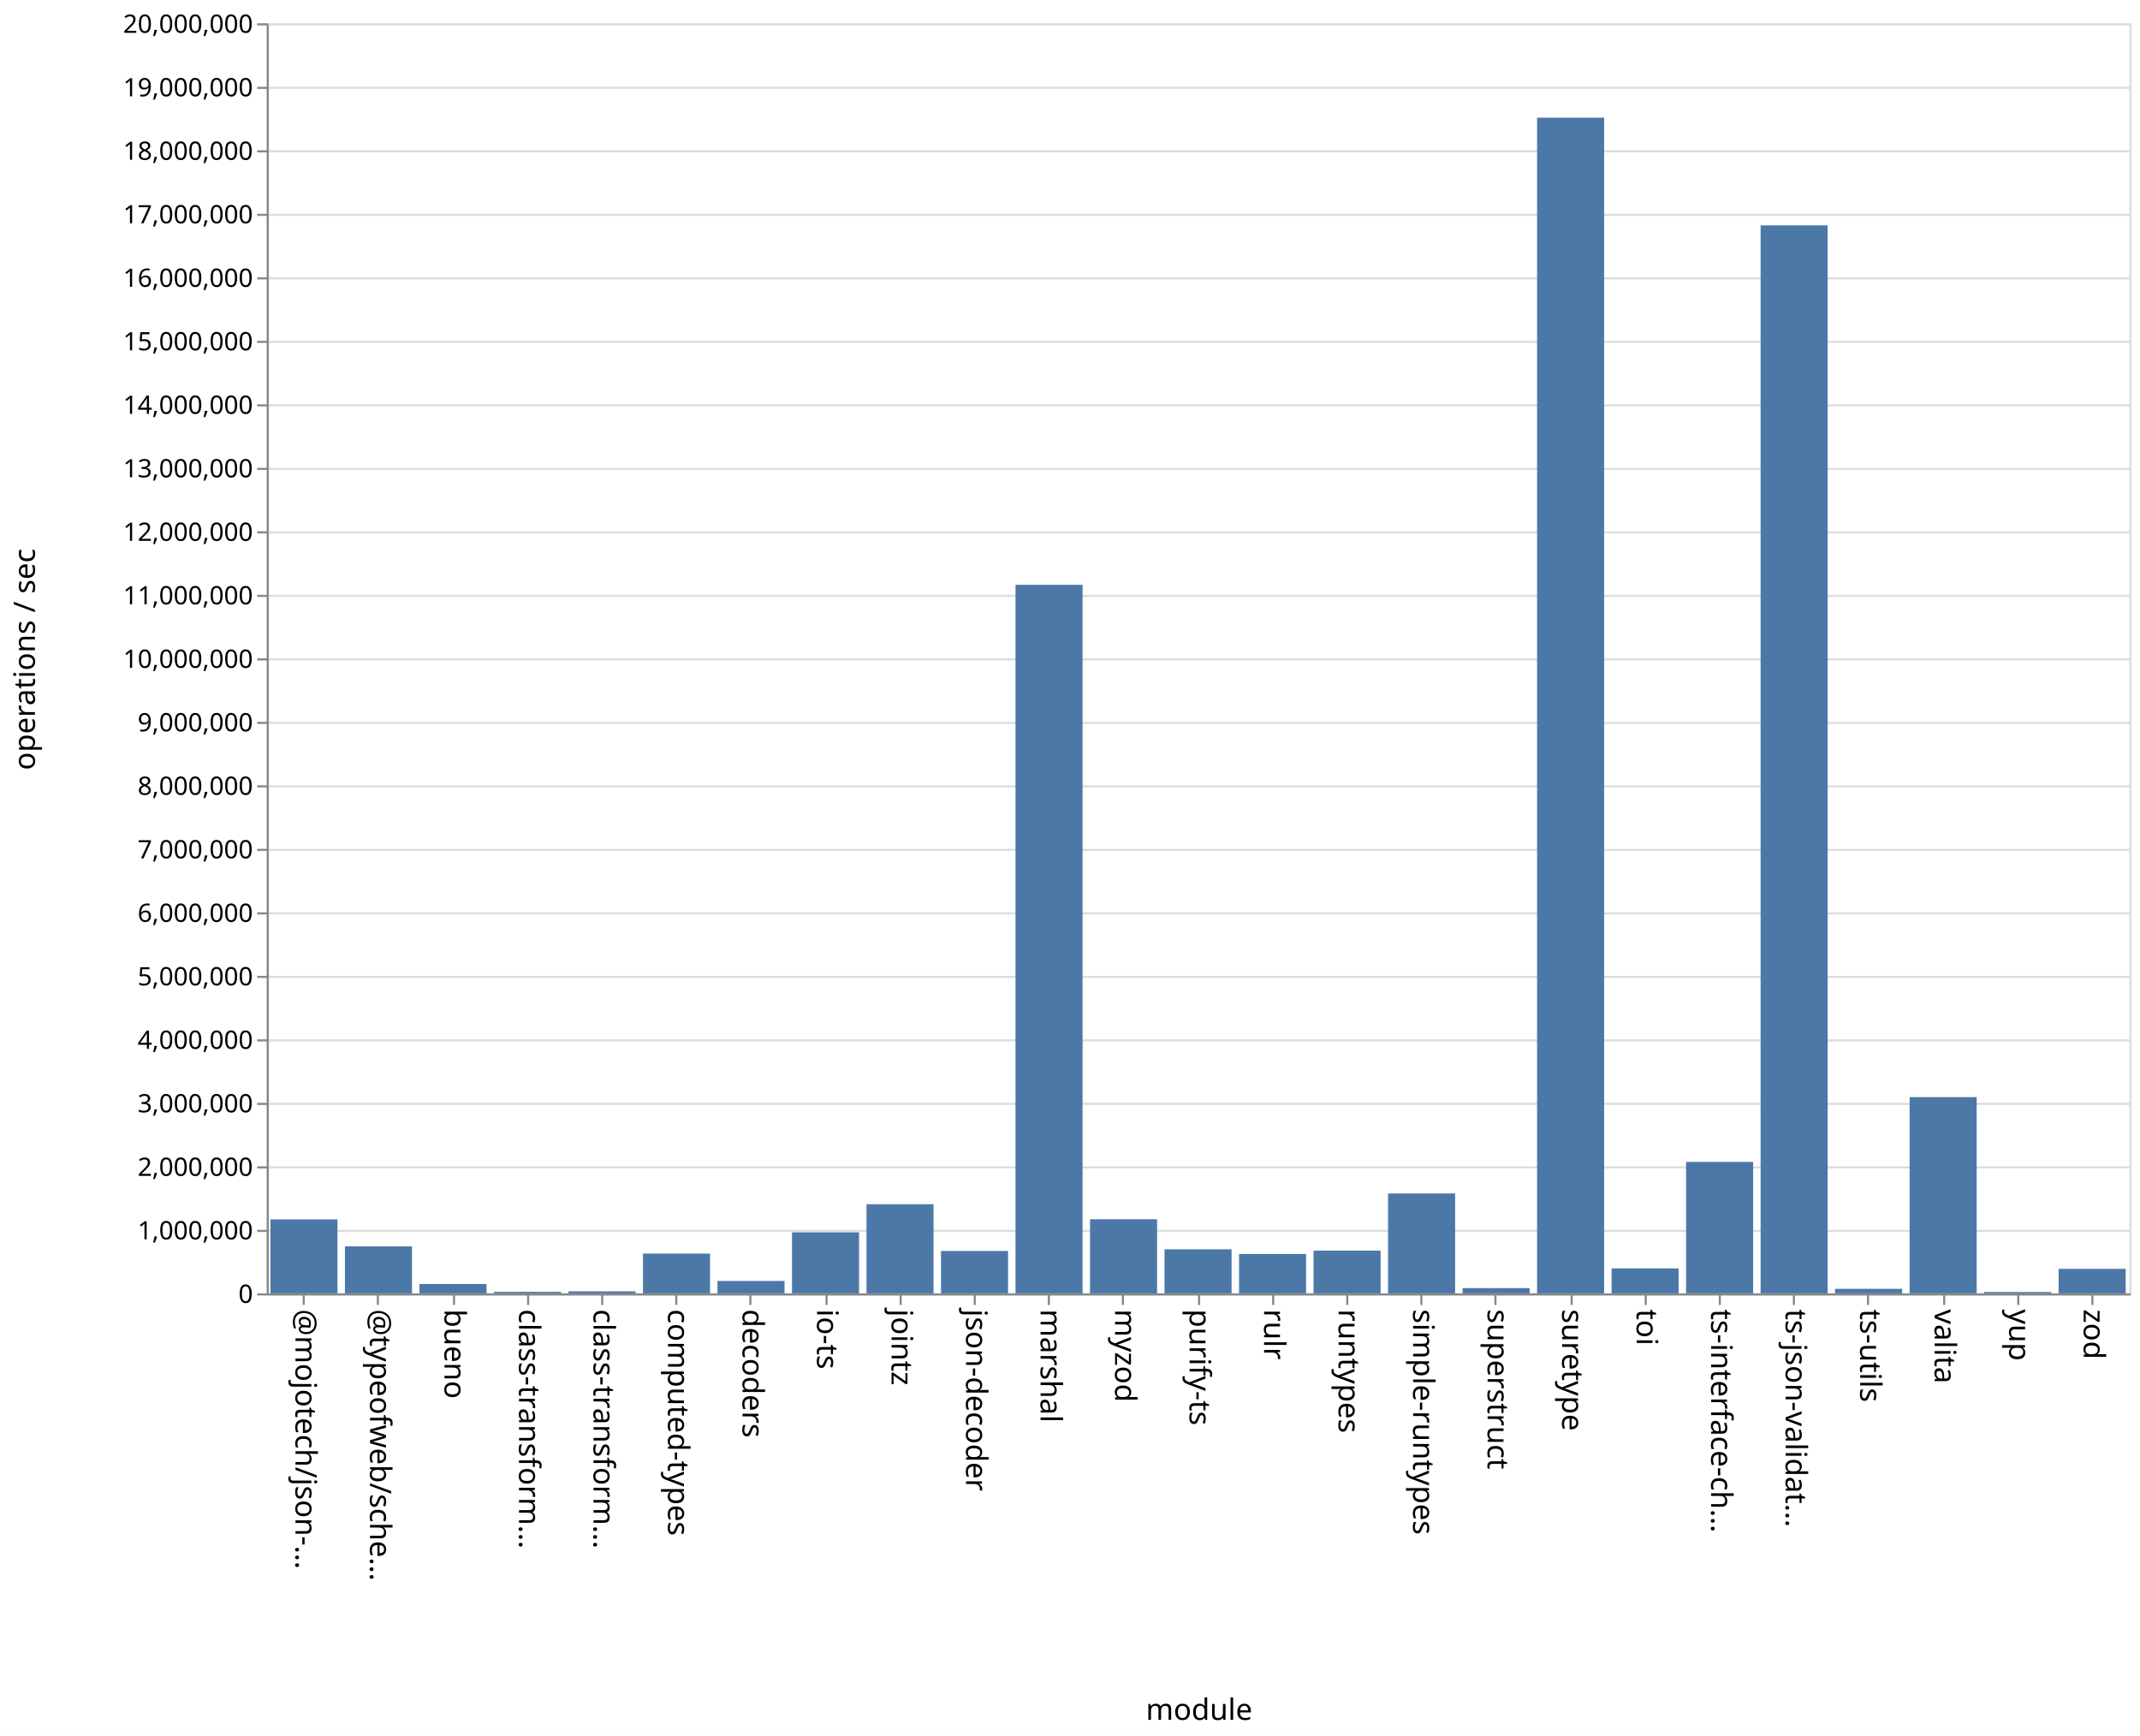
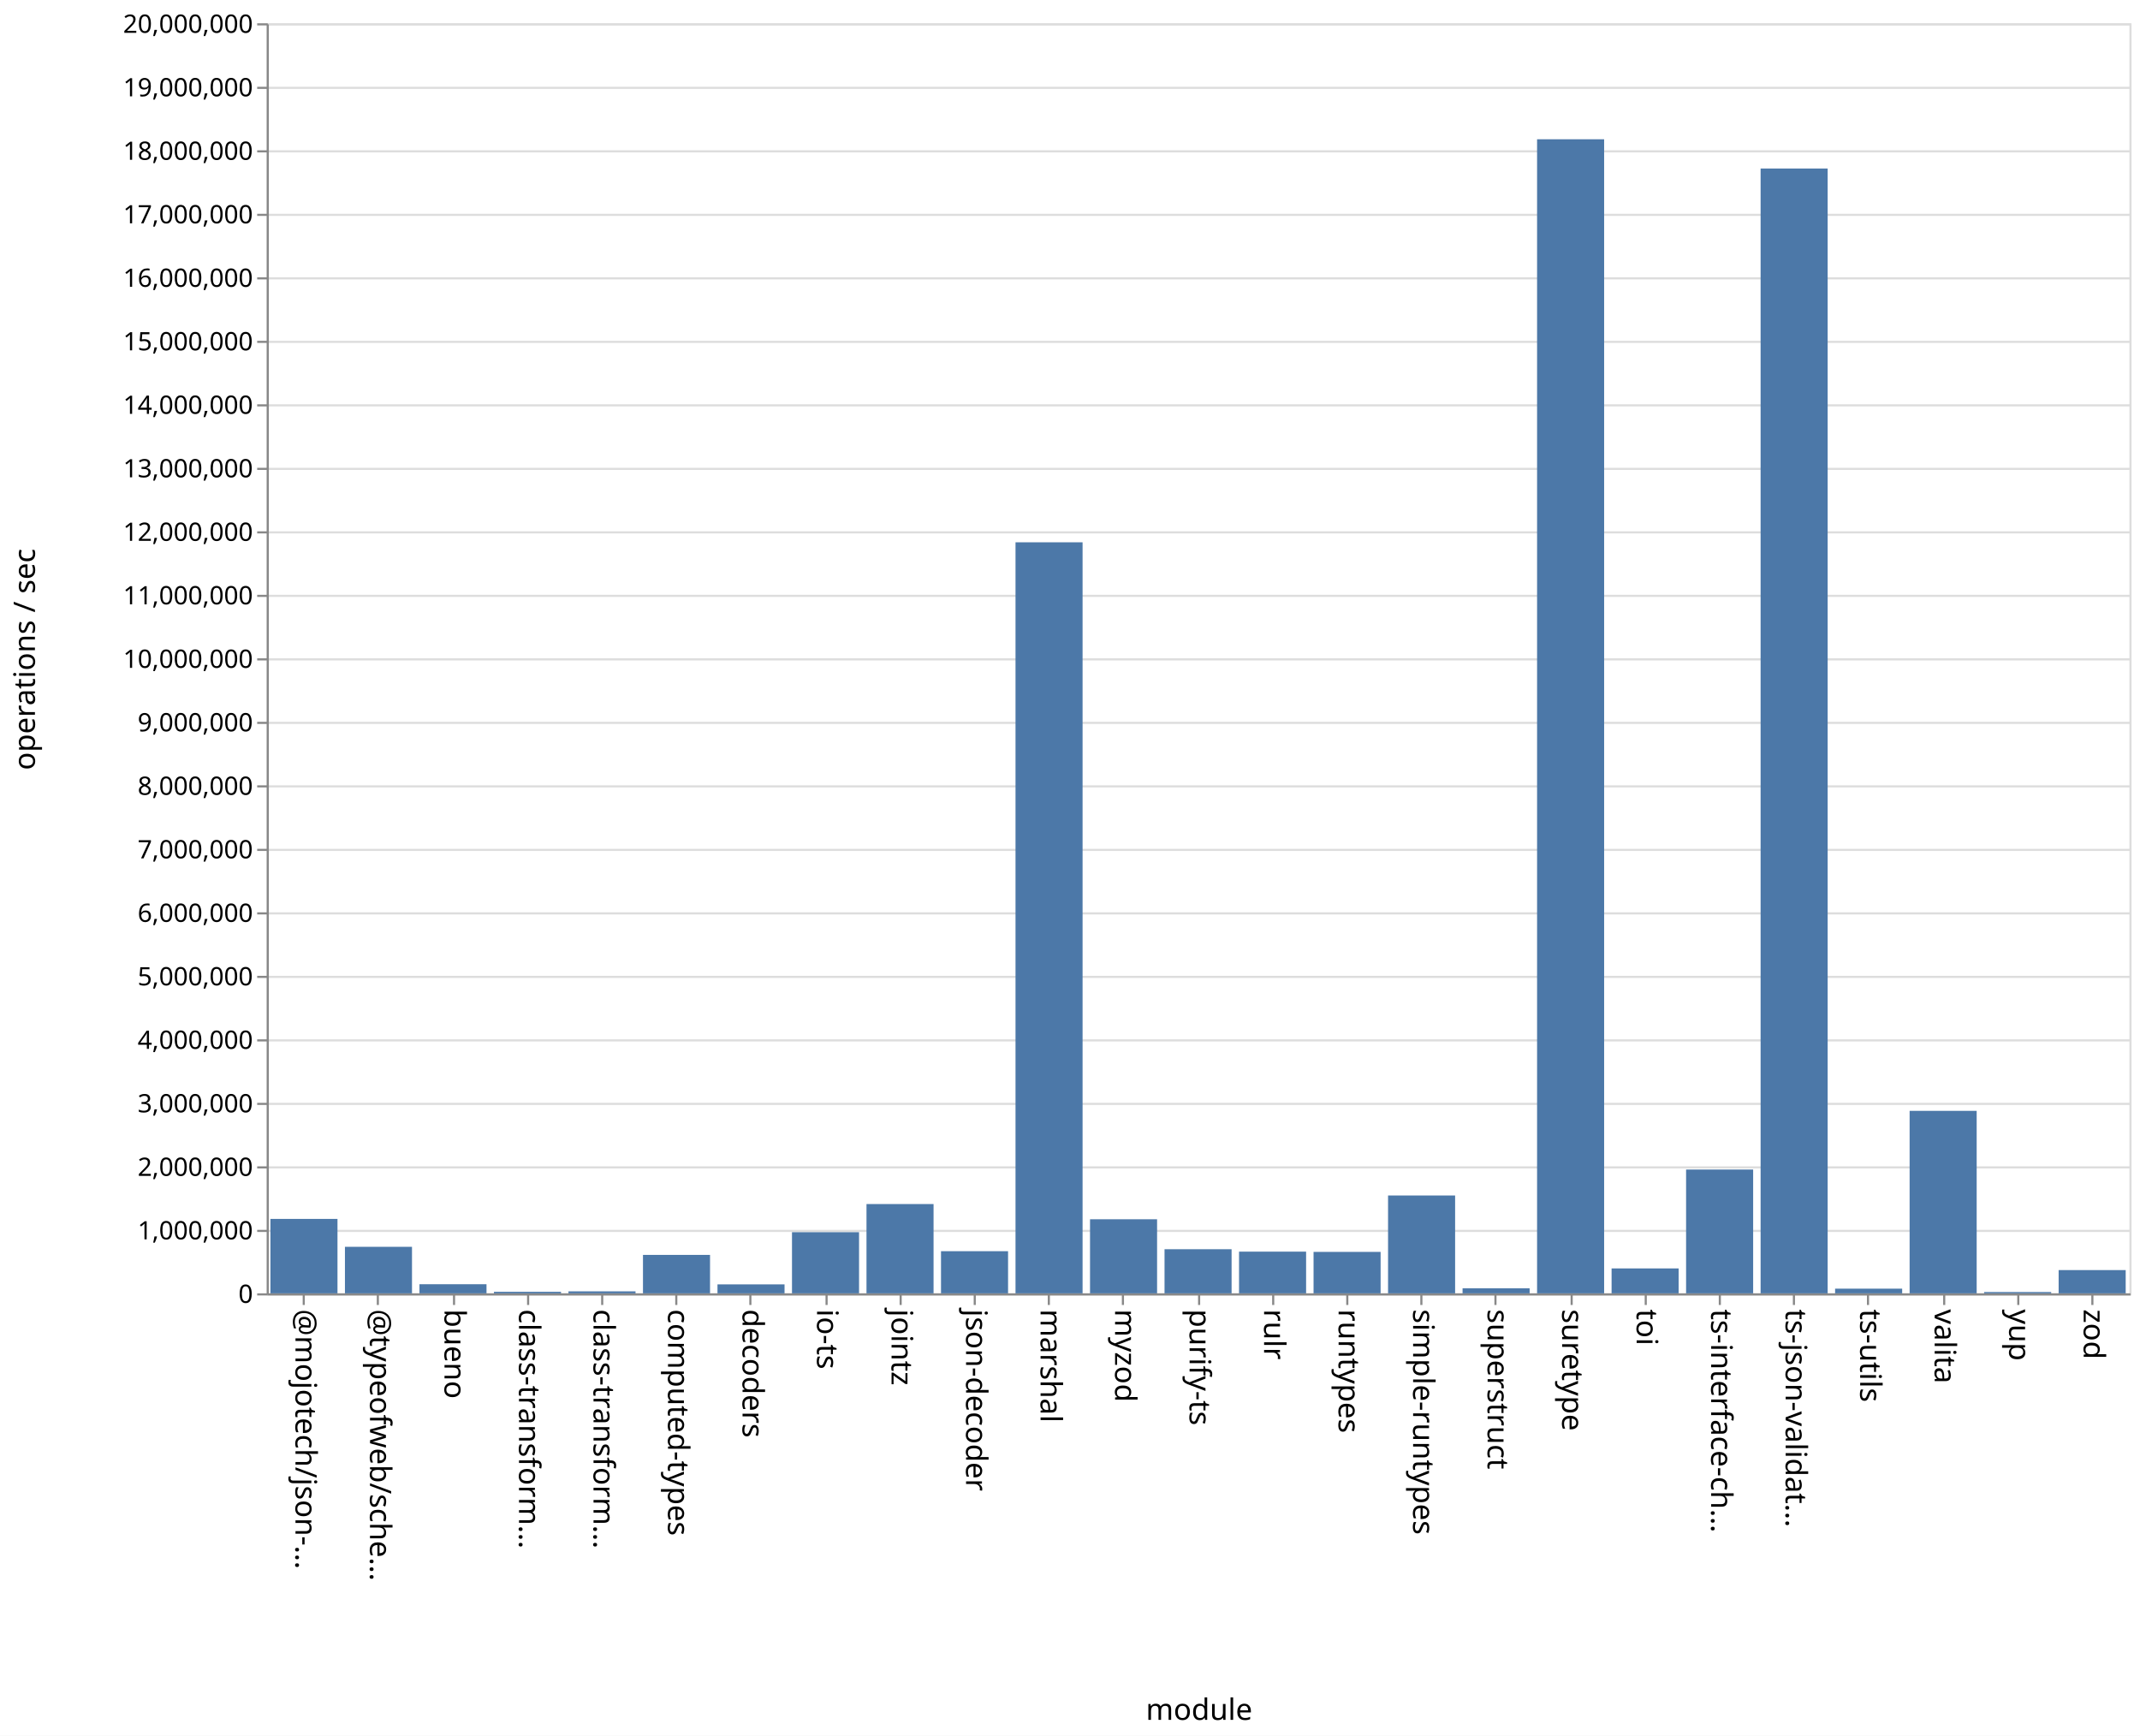
<svg xmlns="http://www.w3.org/2000/svg" class="marks" width="1011" height="820">
  <path fill="#fff" d="M0 0h1011v820H0z" />
  <g class="mark-group role-frame root" aria-roledescription="group mark container" fill="none" stroke-miterlimit="10">
    <path class="background" aria-hidden="true" d="M126.5 11.5h880v600h-880Z" stroke="#ddd" />
    <g class="mark-group role-axis" aria-roledescription="axis" aria-label="Y-axis for a linear scale with values from 0 to 20,000,000">
      <path class="background" aria-hidden="true" d="M126.5 11.5Z" pointer-events="none" />
      <g class="mark-rule role-axis-grid" pointer-events="none" stroke="#ddd">
        <path d="M126.5 611.5h880M126.5 581.5h880M126.5 551.5h880M126.5 521.5h880M126.5 491.5h880M126.5 461.5h880M126.5 431.5h880M126.5 401.5h880M126.5 371.5h880M126.5 341.5h880M126.5 311.5h880M126.5 281.5h880M126.5 251.5h880M126.5 221.5h880M126.5 191.5h880M126.5 161.5h880M126.5 131.5h880M126.5 101.5h880M126.5 71.5h880M126.5 41.5h880M126.5 11.5h880" />
      </g>
    </g>
    <g pointer-events="none" class="mark-group role-axis" aria-roledescription="axis" aria-label="X-axis titled 'module' for a discrete scale with 25 values: @mojotech/json-type-validation, @typeofweb/schema, bueno, class-transformer-validator-async, class-transformer-validator-sync, ending with zod">
      <path class="background" aria-hidden="true" d="M126.5 611.5Z" />
      <g class="mark-rule role-axis-tick" stroke="#888">
        <path d="M143.5 611.5v5M178.5 611.5v5M214.5 611.5v5M249.5 611.5v5M284.5 611.5v5M319.5 611.5v5M354.5 611.5v5M390.5 611.5v5M425.5 611.5v5M460.5 611.5v5M495.5 611.5v5M530.5 611.5v5M566.5 611.5v5M601.5 611.5v5M636.5 611.5v5M671.5 611.5v5M706.5 611.5v5M742.5 611.5v5M777.5 611.5v5M812.5 611.5v5M847.5 611.5v5M882.5 611.5v5M918.5 611.5v5M953.5 611.5v5M988.5 611.5v5" />
      </g>
      <g class="mark-text role-axis-label" font-family="sans-serif" font-size="14" fill="#000">
        <text transform="rotate(90 -239.45 379.05)">@mojotech/json-…</text>
        <text transform="rotate(90 -221.85 396.65)">@typeofweb/sche…</text>
        <text transform="rotate(90 -204.25 414.25)">bueno</text>
        <text transform="rotate(90 -186.65 431.85)">class-transform…</text>
        <text transform="rotate(90 -169.05 449.45)">class-transform…</text>
        <text transform="rotate(90 -151.45 467.05)">computed-types</text>
        <text transform="rotate(90 -133.85 484.65)">decoders</text>
        <text transform="rotate(90 -116.25 502.25)">io-ts</text>
        <text transform="rotate(90 -98.65 519.85)">jointz</text>
        <text transform="rotate(90 -81.05 537.45)">json-decoder</text>
        <text transform="rotate(90 -63.45 555.05)">marshal</text>
        <text transform="rotate(90 -45.85 572.65)">myzod</text>
        <text transform="rotate(90 -28.25 590.25)">purify-ts</text>
        <text transform="rotate(90 -10.65 607.85)">rulr</text>
        <text transform="rotate(90 6.95 625.45)">runtypes</text>
        <text transform="rotate(90 24.55 643.05)">simple-runtypes</text>
        <text transform="rotate(90 42.15 660.65)">superstruct</text>
        <text transform="rotate(90 59.75 678.25)">suretype</text>
        <text transform="rotate(90 77.35 695.85)">toi</text>
        <text transform="rotate(90 94.95 713.45)">ts-interface-ch…</text>
        <text transform="rotate(90 112.55 731.05)">ts-json-validat…</text>
        <text transform="rotate(90 130.15 748.65)">ts-utils</text>
        <text transform="rotate(90 147.75 766.25)">valita</text>
        <text transform="rotate(90 165.35 783.85)">yup</text>
        <text transform="rotate(90 182.95 801.45)">zod</text>
      </g>
      <path stroke="#888" d="M126.5 611.5h880" class="mark-rule role-axis-domain" />
      <text text-anchor="middle" transform="translate(566.5 812.5)" font-family="sans-serif" font-size="14" fill="#000" class="mark-text role-axis-title">module</text>
    </g>
    <g pointer-events="none" class="mark-group role-axis" aria-roledescription="axis" aria-label="Y-axis titled 'operations / sec' for a linear scale with values from 0 to 20,000,000">
      <path class="background" aria-hidden="true" d="M126.5 11.5Z" />
      <g class="mark-rule role-axis-tick" stroke="#888">
        <path d="M126.5 611.5h-5M126.5 581.5h-5M126.5 551.5h-5M126.5 521.5h-5M126.5 491.5h-5M126.5 461.5h-5M126.5 431.5h-5M126.5 401.5h-5M126.5 371.5h-5M126.5 341.5h-5M126.5 311.5h-5M126.5 281.5h-5M126.5 251.5h-5M126.5 221.5h-5M126.5 191.5h-5M126.5 161.5h-5M126.5 131.5h-5M126.5 101.5h-5M126.5 71.5h-5M126.5 41.5h-5M126.5 11.5h-5" />
      </g>
      <g class="mark-text role-axis-label" text-anchor="end" font-family="sans-serif" font-size="12" fill="#000">
        <text transform="translate(119.5 615.5)">0</text>
        <text transform="translate(119.5 585.5)">1,000,000</text>
        <text transform="translate(119.5 555.5)">2,000,000</text>
        <text transform="translate(119.5 525.5)">3,000,000</text>
        <text transform="translate(119.5 495.5)">4,000,000</text>
        <text transform="translate(119.5 465.5)">5,000,000</text>
        <text transform="translate(119.5 435.5)">6,000,000</text>
        <text transform="translate(119.5 405.5)">7,000,000</text>
        <text transform="translate(119.5 375.5)">8,000,000</text>
        <text transform="translate(119.5 345.5)">9,000,000</text>
        <text transform="translate(119.5 315.5)">10,000,000</text>
        <text transform="translate(119.5 285.5)">11,000,000</text>
        <text transform="translate(119.5 255.5)">12,000,000</text>
        <text transform="translate(119.5 225.5)">13,000,000</text>
        <text transform="translate(119.5 195.5)">14,000,000</text>
        <text transform="translate(119.5 165.5)">15,000,000</text>
        <text transform="translate(119.5 135.5)">16,000,000</text>
        <text transform="translate(119.5 105.5)">17,000,000</text>
        <text transform="translate(119.5 75.5)">18,000,000</text>
        <text transform="translate(119.5 45.5)">19,000,000</text>
        <text transform="translate(119.5 15.5)">20,000,000</text>
      </g>
      <path stroke="#888" d="M126.5 611.5v-600" class="mark-rule role-axis-domain" />
      <text text-anchor="middle" transform="rotate(-90 164 147.5)" font-family="sans-serif" font-size="14" fill="#000" class="mark-text role-axis-title">operations / sec</text>
    </g>
    <g class="mark-rect role-mark marks" aria-roledescription="rect mark container" fill="#4c78a8">
-       <path d="M198.16 606.58h31.68V611h-31.68ZM233.36 610.288h31.68V611h-31.68ZM268.56 610.062h31.68V611h-31.68ZM303.76 592.216h31.68V611h-31.68ZM338.96 605.166h31.68V611h-31.68ZM374.16 582.17h31.68V611h-31.68ZM409.36 568.899h31.68V611h-31.68ZM444.56 590.986h31.68V611h-31.68ZM479.76 276.28h31.68V611h-31.68ZM127.76 576.066h31.68V611h-31.68ZM514.96 575.999h31.68V611h-31.68ZM550.16 590.187h31.68V611h-31.68ZM585.36 592.41h31.68V611h-31.68ZM620.56 590.816h31.68V611h-31.68ZM655.76 563.819h31.68V611h-31.68ZM690.96 608.533h31.68V611h-31.68ZM726.16 55.596h31.68V611h-31.68ZM761.36 599.21h31.68V611h-31.68ZM796.56 548.913h31.68V611h-31.68ZM831.76 106.468h31.68V611h-31.68ZM866.96 608.869h31.68V611h-31.68ZM162.96 588.809h31.68V611h-31.68ZM902.16 518.308h31.68V611h-31.68ZM937.36 610.375h31.68V611h-31.68ZM972.56 599.43h31.68V611h-31.68Z" />
+       <path d="M198.16 606.695h31.68V611h-31.68ZM233.36 610.27h31.68v.73h-31.68ZM268.56 610.06h31.68v.94h-31.68ZM303.76 592.837h31.68V611h-31.68ZM338.96 606.766h31.68V611h-31.68ZM374.16 582.109h31.68V611h-31.68ZM409.36 568.82h31.68V611h-31.68ZM444.56 591.09h31.68V611h-31.68ZM479.76 256.196h31.68V611h-31.68ZM127.76 575.837h31.68V611h-31.68ZM514.96 576.007h31.68V611h-31.68ZM550.16 590.157h31.68V611h-31.68ZM585.36 591.301h31.68V611h-31.68ZM620.56 591.42h31.68V611h-31.68ZM655.76 564.771h31.68V611h-31.68ZM690.96 608.63h31.68V611h-31.68ZM726.16 65.793h31.68V611h-31.68ZM761.36 599.227h31.68V611h-31.68ZM796.56 552.514h31.68V611h-31.68ZM831.76 79.609h31.68V611h-31.68ZM866.96 608.79h31.68V611h-31.68ZM162.96 589.02h31.68V611h-31.68ZM902.16 524.793h31.68V611h-31.68ZM937.36 610.382h31.68V611h-31.68ZM972.56 600.016h31.68V611h-31.68Z" />
    </g>
  </g>
</svg>
